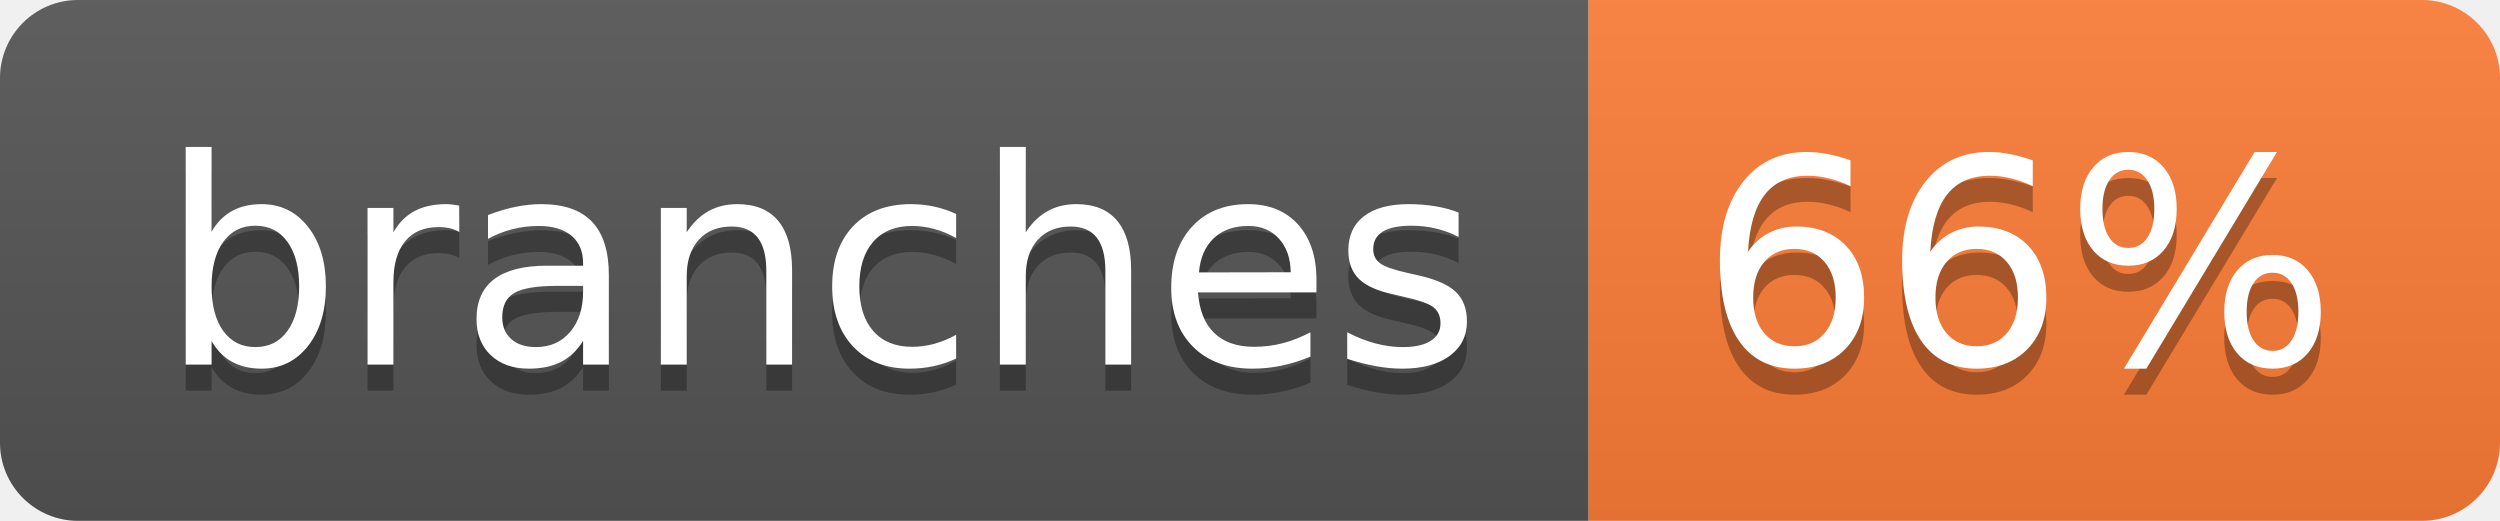
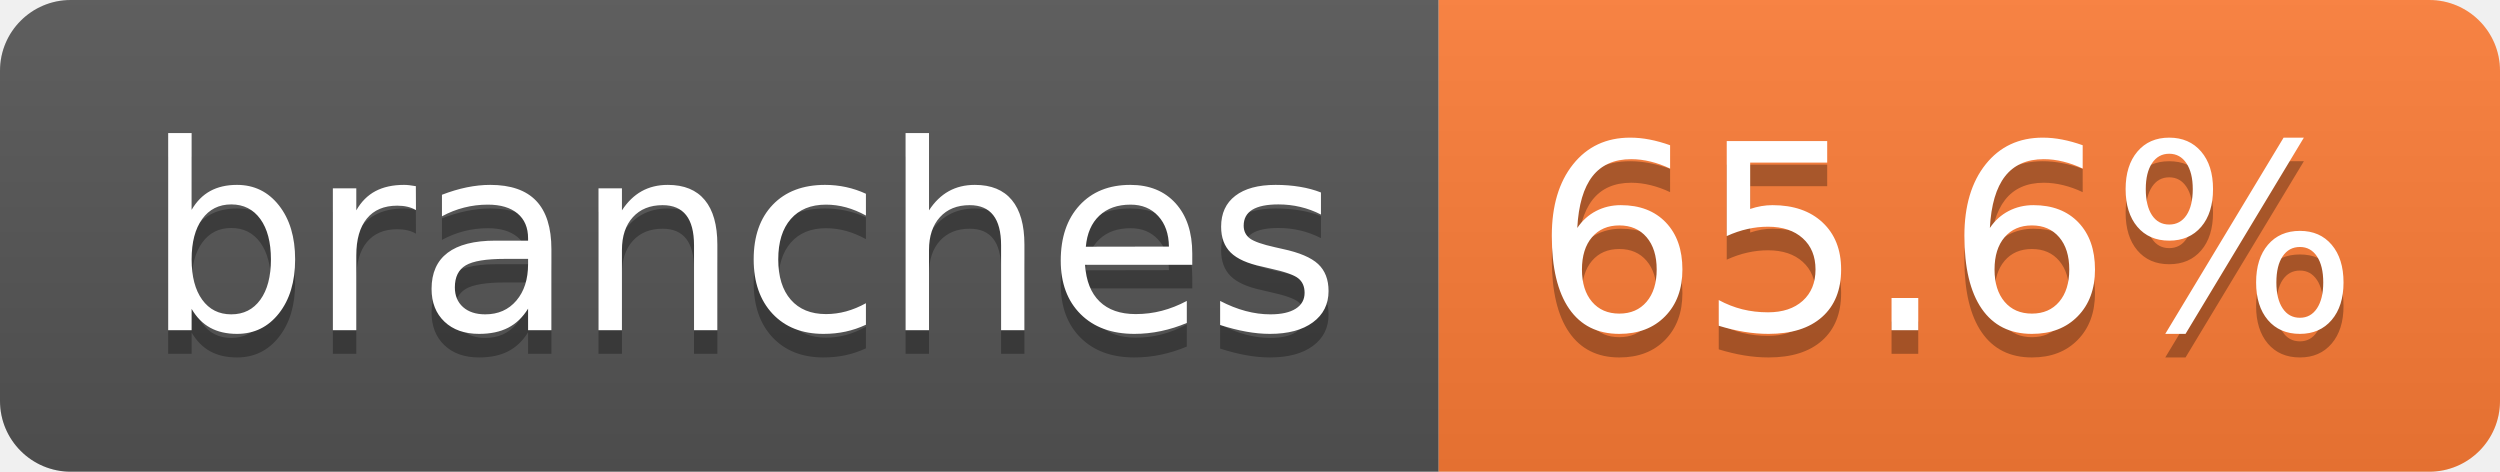
- <svg xmlns="http://www.w3.org/2000/svg" width="96" height="20" role="img" aria-label="branches: 66%">
+ <svg xmlns="http://www.w3.org/2000/svg" width="106" height="20" role="img" aria-label="branches: 65.6%">
  <linearGradient id="s" x2="0" y2="100%">
    <stop offset="0" stop-color="#bbb" stop-opacity=".1" />
    <stop offset="1" stop-opacity=".1" />
  </linearGradient>
  <clipPath id="r">
-     <rect width="96" height="20" rx="3" fill="#fff" />
+     <rect width="106" height="20" rx="3" fill="#fff" />
  </clipPath>
  <g clip-path="url(#r)">
    <rect width="61" height="20" fill="#555" />
-     <rect x="61" width="35" height="20" fill="#fe7d37" />
-     <rect width="96" height="20" fill="url(#s)" />
+     <rect x="61" width="45" height="20" fill="#fe7d37" />
+     <rect width="106" height="20" fill="url(#s)" />
  </g>
  <g fill="#fff" text-anchor="middle" font-family="Verdana,Geneva,DejaVu Sans,sans-serif" text-rendering="geometricPrecision" font-size="110">
    <text aria-hidden="true" x="315" y="150" fill="#010101" fill-opacity=".3" transform="scale(.1)" textLength="507">branches</text>
    <text x="315" y="140" transform="scale(.1)" fill="#fff" textLength="507">branches</text>
-     <text aria-hidden="true" x="775" y="150" fill="#010101" fill-opacity=".3" transform="scale(.1)" textLength="245">66%</text>
-     <text x="775" y="140" transform="scale(.1)" fill="#fff" textLength="245">66%</text>
+     <text aria-hidden="true" x="825" y="150" fill="#010101" fill-opacity=".3" transform="scale(.1)" textLength="350">65.6%</text>
+     <text x="825" y="140" transform="scale(.1)" fill="#fff" textLength="350">65.6%</text>
  </g>
</svg>
